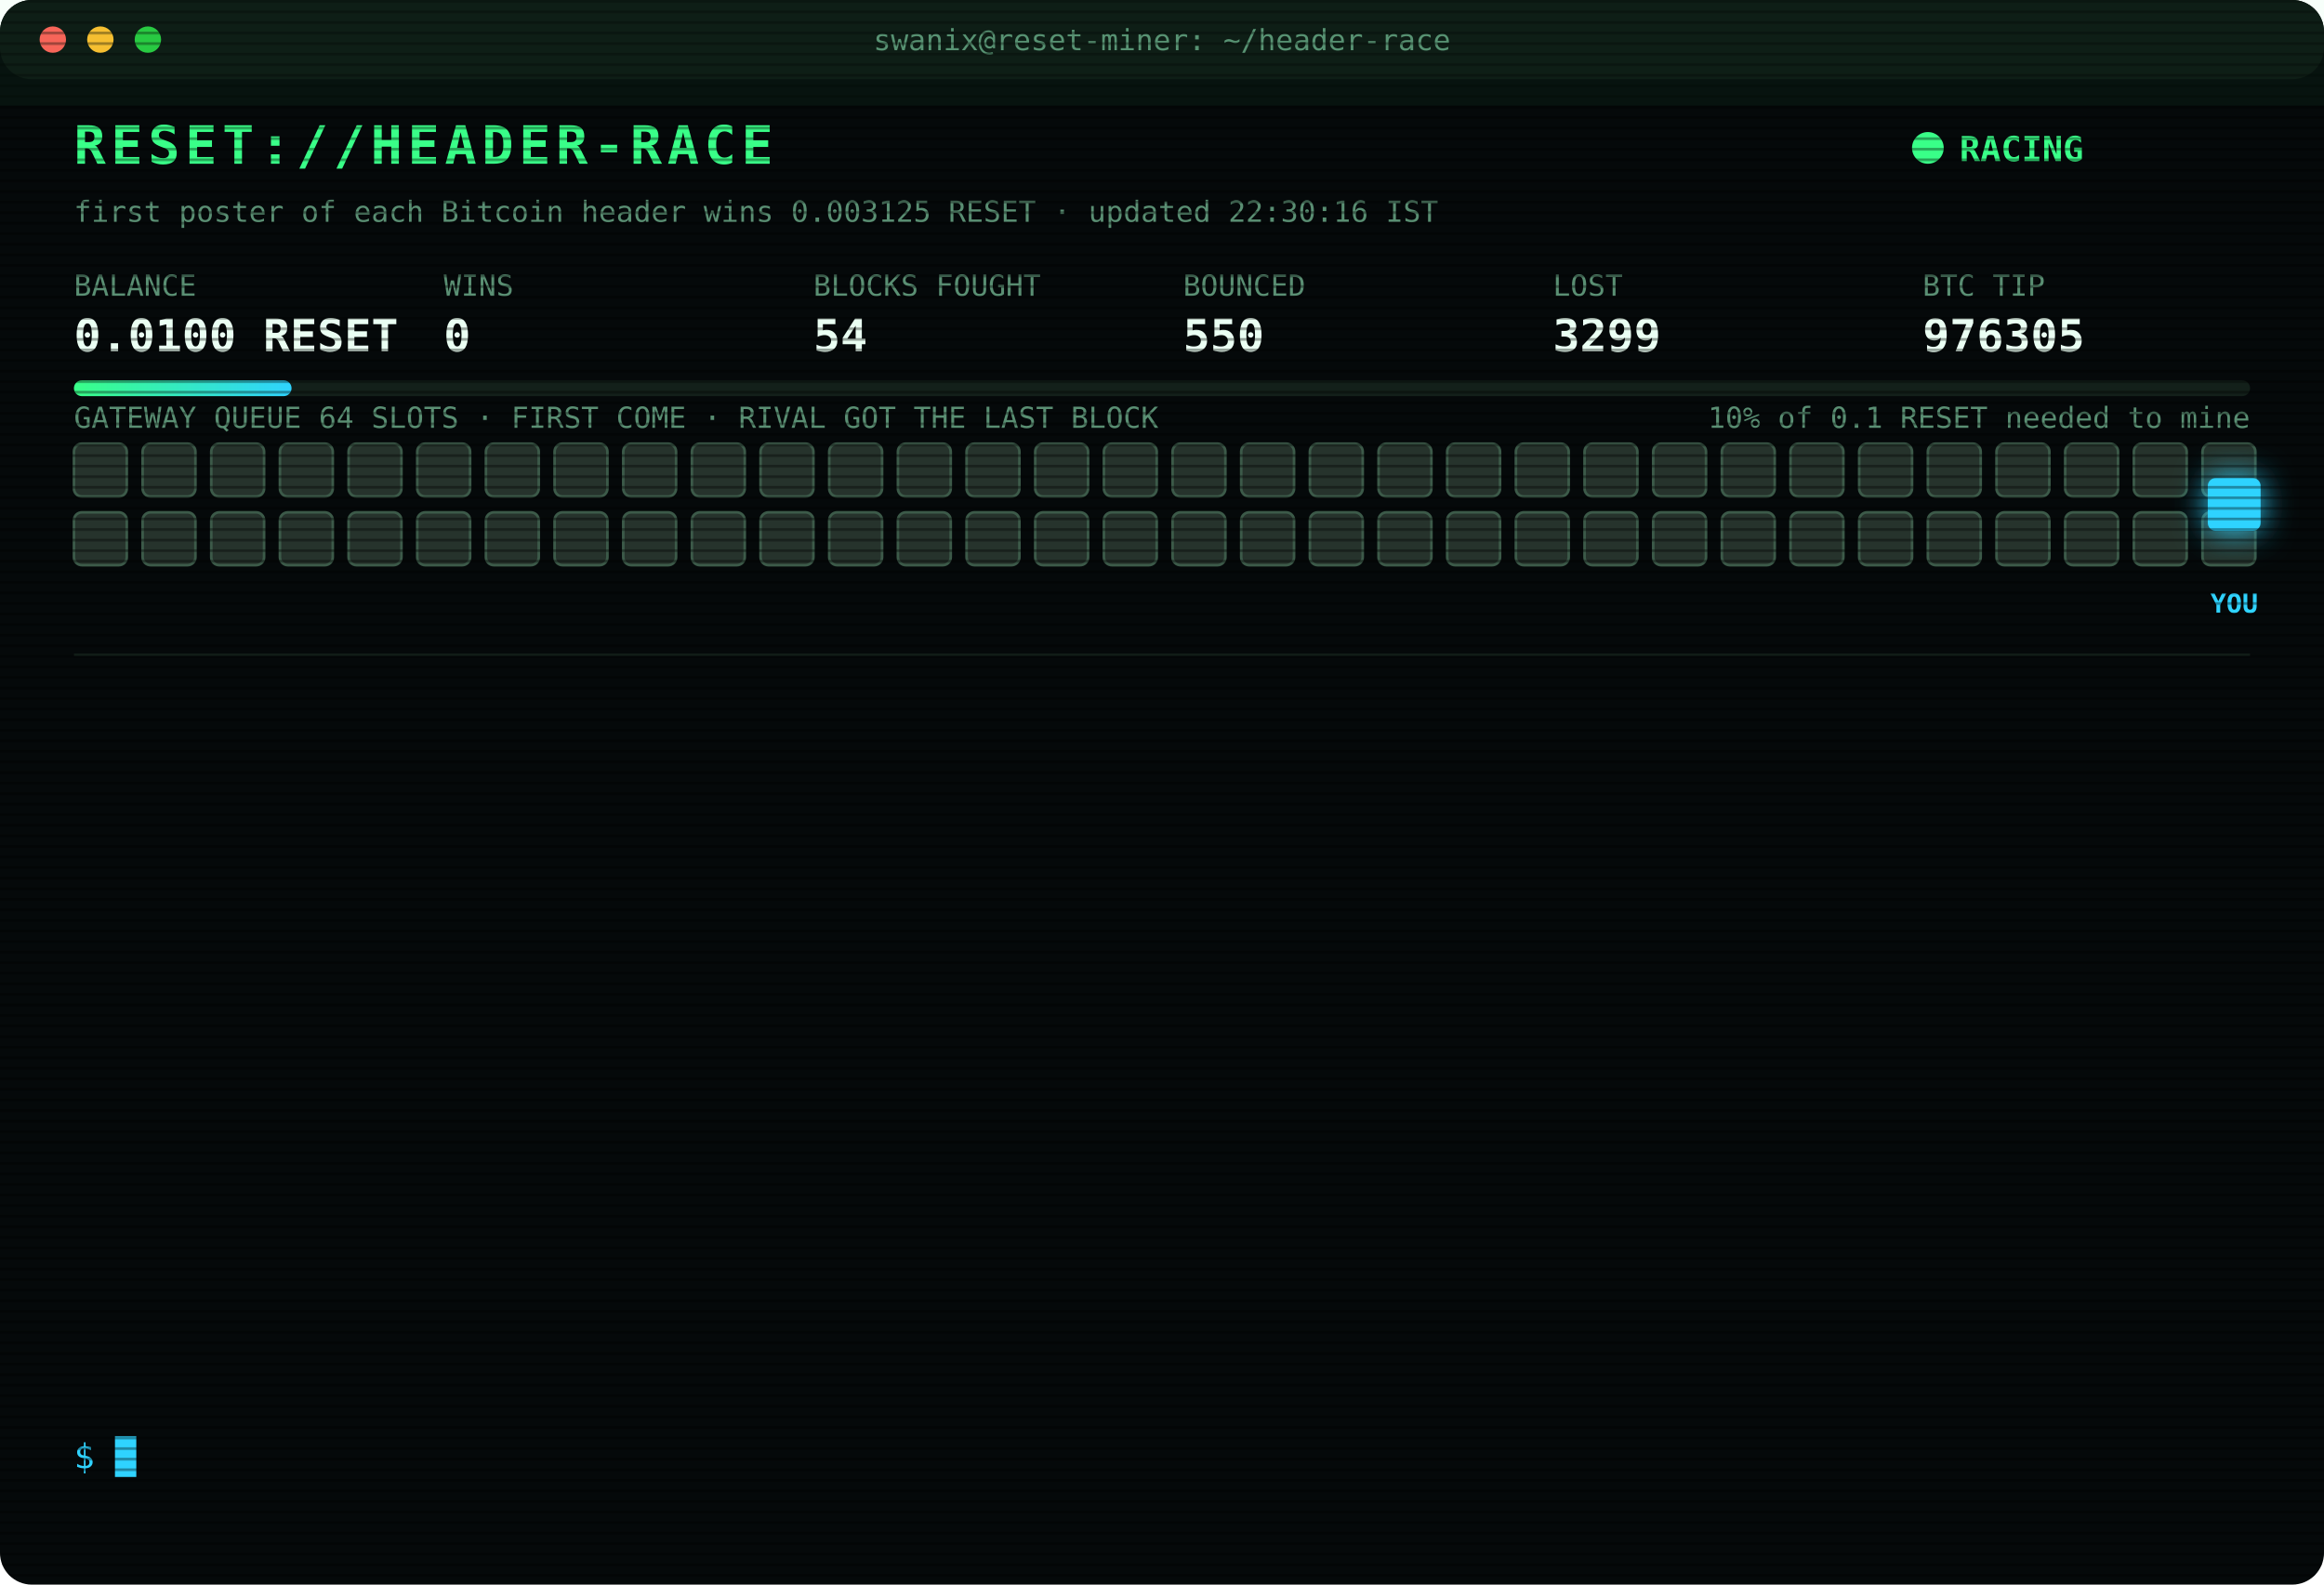
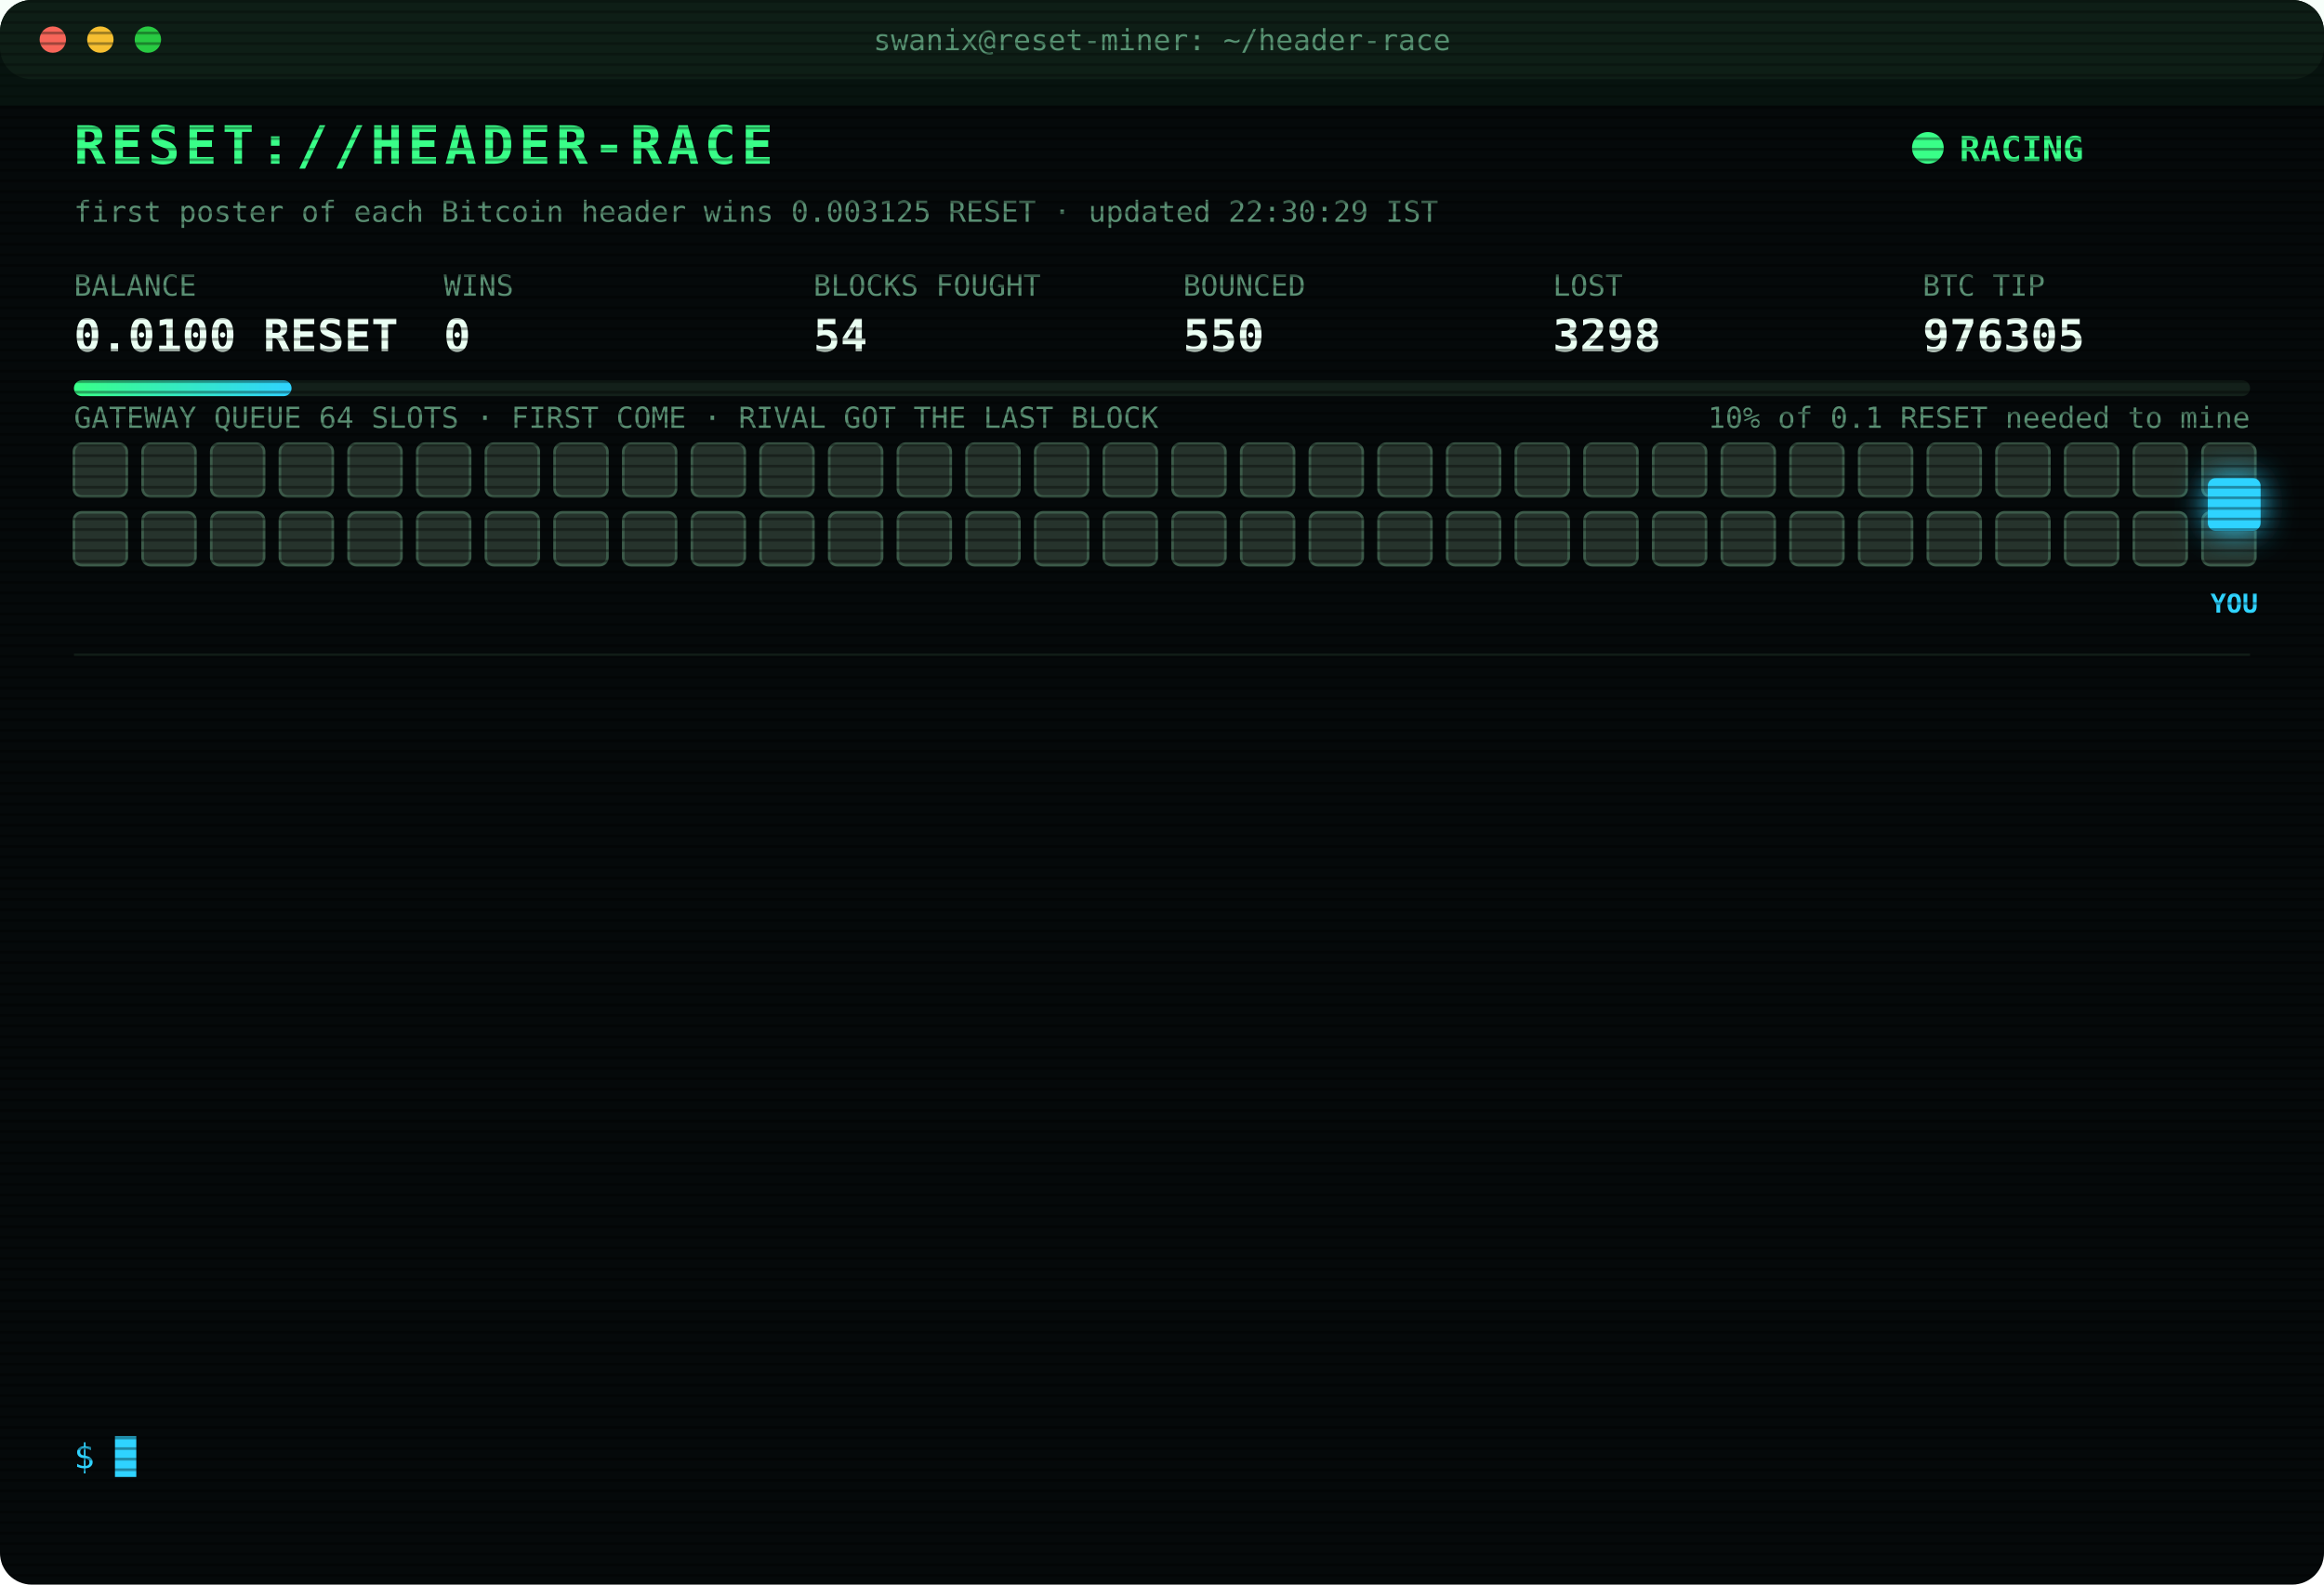
<svg xmlns="http://www.w3.org/2000/svg" width="880" height="600" viewBox="0 0 880 600" font-family="ui-monospace,SFMono-Regular,Menlo,Consolas,monospace">
  <style>
text{font-size:13px;fill:#7CFFB2}
.title{font-size:20px;font-weight:700;fill:#39FF88;letter-spacing:2px;animation:glitch 3s infinite steps(1)}
.sub{fill:#2fd3ff}.k{fill:#5a8f73;font-size:11px}.v{font-size:17px;font-weight:700;fill:#eafff3}
.ts{fill:#3f6b56}.boot{fill:#2fd3ff}.dim{fill:#5a8f73}.bad{fill:#ff4d6d}.warn{fill:#ffd23f}.mag{fill:#ff5cf0}.win{fill:#39FF88;font-weight:700}
.tag{font-size:10px;fill:#2fd3ff;font-weight:700}
.rival{fill:#26332c;stroke:#3c5a49;animation:jam 1.2s infinite alternate}
.idle{fill:#141c18;stroke:#22302a;animation:breathe 4s infinite}
.me{fill:#2fd3ff;filter:drop-shadow(0 0 6px #2fd3ff)}
.hover{animation:nudge 1.1s infinite ease-in-out}.bounce{animation:kick 1.4s infinite}
.ln{opacity:0;animation:in .4s forwards}
.cur{animation:blink 1s infinite steps(1)}
.scan{animation:scan 6s infinite linear}
.led{animation:blink 1.4s infinite}
@keyframes in{from{opacity:0;transform:translateX(-6px)}to{opacity:1;transform:none}}
@keyframes blink{50%{opacity:0}}
@keyframes jam{to{fill:#33463b}}
@keyframes breathe{50%{opacity:.4}}
@keyframes nudge{50%{transform:translateX(-10px)}}
@keyframes kick{0%,100%{transform:none}30%{transform:translateX(-14px)}55%{transform:translateX(10px) translateY(-6px)}}
@keyframes glitch{0%,92%{transform:none}93%{transform:translateX(2px);fill:#ff4d6d}95%{transform:translateX(-2px);fill:#2fd3ff}97%{transform:none}}
@keyframes scan{from{transform:translateY(-40px)}to{transform:translateY(600px)}}
</style>
  <defs>
    <pattern id="sl" width="4" height="4" patternUnits="userSpaceOnUse">
      <rect width="4" height="1" fill="#000" opacity=".35" />
    </pattern>
    <linearGradient id="bar">
      <stop offset="0" stop-color="#39FF88" />
      <stop offset="1" stop-color="#2fd3ff" />
    </linearGradient>
  </defs>
  <rect width="880" height="600" rx="12" fill="#05090a" />
  <rect width="880" height="30" rx="12" fill="#0d1512" />
  <circle cx="20" cy="15" r="5" fill="#ff5f57" />
  <circle cx="38" cy="15" r="5" fill="#febc2e" />
  <circle cx="56" cy="15" r="5" fill="#28c840" />
  <text x="440" y="19" text-anchor="middle" class="k">swanix@reset-miner: ~/header-race</text>
  <text x="28" y="62" class="title">RESET://HEADER-RACE</text>
  <circle class="led" cx="730" cy="56" r="6" fill="#39FF88" />
  <text x="742" y="61" class="win">RACING</text>
-   <text x="28" y="84" class="k">first poster of each Bitcoin header wins 0.003125 RESET · updated 22:30:16 IST</text>
+   <text x="28" y="84" class="k">first poster of each Bitcoin header wins 0.003125 RESET · updated 22:30:29 IST</text>
  <text x="28" y="112" class="k">BALANCE</text>
  <text x="28" y="133" class="v">0.0100 RESET</text>
  <text x="168" y="112" class="k">WINS</text>
  <text x="168" y="133" class="v">0</text>
  <text x="308" y="112" class="k">BLOCKS FOUGHT</text>
  <text x="308" y="133" class="v">54</text>
  <text x="448" y="112" class="k">BOUNCED</text>
  <text x="448" y="133" class="v">550</text>
  <text x="588" y="112" class="k">LOST</text>
-   <text x="588" y="133" class="v">3299</text>
+   <text x="588" y="133" class="v">3298</text>
  <text x="728" y="112" class="k">BTC TIP</text>
  <text x="728" y="133" class="v">976305</text>
  <rect x="28" y="144" width="824" height="6" rx="3" fill="#13201a" />
  <rect x="28" y="144" width="82.4" height="6" rx="3" fill="url(#bar)" />
  <text x="852" y="162" text-anchor="end" class="k">10% of 0.1 RESET needed to mine</text>
  <text x="28" y="162" class="k">GATEWAY QUEUE 64 SLOTS · FIRST COME · RIVAL GOT THE LAST BLOCK</text>
  <rect class="rival" x="28" y="168" width="20" height="20" rx="3" style="animation-delay:0.00s" />
  <rect class="rival" x="54" y="168" width="20" height="20" rx="3" style="animation-delay:0.05s" />
  <rect class="rival" x="80" y="168" width="20" height="20" rx="3" style="animation-delay:0.10s" />
  <rect class="rival" x="106" y="168" width="20" height="20" rx="3" style="animation-delay:0.15s" />
  <rect class="rival" x="132" y="168" width="20" height="20" rx="3" style="animation-delay:0.20s" />
  <rect class="rival" x="158" y="168" width="20" height="20" rx="3" style="animation-delay:0.25s" />
  <rect class="rival" x="184" y="168" width="20" height="20" rx="3" style="animation-delay:0.30s" />
  <rect class="rival" x="210" y="168" width="20" height="20" rx="3" style="animation-delay:0.35s" />
  <rect class="rival" x="236" y="168" width="20" height="20" rx="3" style="animation-delay:0.40s" />
  <rect class="rival" x="262" y="168" width="20" height="20" rx="3" style="animation-delay:0.45s" />
  <rect class="rival" x="288" y="168" width="20" height="20" rx="3" style="animation-delay:0.50s" />
  <rect class="rival" x="314" y="168" width="20" height="20" rx="3" style="animation-delay:0.55s" />
  <rect class="rival" x="340" y="168" width="20" height="20" rx="3" style="animation-delay:0.60s" />
  <rect class="rival" x="366" y="168" width="20" height="20" rx="3" style="animation-delay:0.65s" />
  <rect class="rival" x="392" y="168" width="20" height="20" rx="3" style="animation-delay:0.70s" />
  <rect class="rival" x="418" y="168" width="20" height="20" rx="3" style="animation-delay:0.75s" />
  <rect class="rival" x="444" y="168" width="20" height="20" rx="3" style="animation-delay:0.80s" />
  <rect class="rival" x="470" y="168" width="20" height="20" rx="3" style="animation-delay:0.85s" />
  <rect class="rival" x="496" y="168" width="20" height="20" rx="3" style="animation-delay:0.90s" />
  <rect class="rival" x="522" y="168" width="20" height="20" rx="3" style="animation-delay:0.95s" />
  <rect class="rival" x="548" y="168" width="20" height="20" rx="3" style="animation-delay:1.00s" />
  <rect class="rival" x="574" y="168" width="20" height="20" rx="3" style="animation-delay:1.05s" />
  <rect class="rival" x="600" y="168" width="20" height="20" rx="3" style="animation-delay:1.10s" />
  <rect class="rival" x="626" y="168" width="20" height="20" rx="3" style="animation-delay:1.15s" />
  <rect class="rival" x="652" y="168" width="20" height="20" rx="3" style="animation-delay:1.20s" />
  <rect class="rival" x="678" y="168" width="20" height="20" rx="3" style="animation-delay:1.25s" />
  <rect class="rival" x="704" y="168" width="20" height="20" rx="3" style="animation-delay:1.30s" />
  <rect class="rival" x="730" y="168" width="20" height="20" rx="3" style="animation-delay:1.35s" />
  <rect class="rival" x="756" y="168" width="20" height="20" rx="3" style="animation-delay:1.40s" />
  <rect class="rival" x="782" y="168" width="20" height="20" rx="3" style="animation-delay:1.45s" />
  <rect class="rival" x="808" y="168" width="20" height="20" rx="3" style="animation-delay:1.50s" />
  <rect class="rival" x="834" y="168" width="20" height="20" rx="3" style="animation-delay:1.55s" />
  <rect class="rival" x="28" y="194" width="20" height="20" rx="3" style="animation-delay:1.60s" />
  <rect class="rival" x="54" y="194" width="20" height="20" rx="3" style="animation-delay:1.65s" />
  <rect class="rival" x="80" y="194" width="20" height="20" rx="3" style="animation-delay:1.70s" />
  <rect class="rival" x="106" y="194" width="20" height="20" rx="3" style="animation-delay:1.75s" />
  <rect class="rival" x="132" y="194" width="20" height="20" rx="3" style="animation-delay:1.80s" />
  <rect class="rival" x="158" y="194" width="20" height="20" rx="3" style="animation-delay:1.85s" />
  <rect class="rival" x="184" y="194" width="20" height="20" rx="3" style="animation-delay:1.90s" />
  <rect class="rival" x="210" y="194" width="20" height="20" rx="3" style="animation-delay:1.95s" />
  <rect class="rival" x="236" y="194" width="20" height="20" rx="3" style="animation-delay:2.00s" />
  <rect class="rival" x="262" y="194" width="20" height="20" rx="3" style="animation-delay:2.05s" />
  <rect class="rival" x="288" y="194" width="20" height="20" rx="3" style="animation-delay:2.10s" />
  <rect class="rival" x="314" y="194" width="20" height="20" rx="3" style="animation-delay:2.15s" />
  <rect class="rival" x="340" y="194" width="20" height="20" rx="3" style="animation-delay:2.20s" />
  <rect class="rival" x="366" y="194" width="20" height="20" rx="3" style="animation-delay:2.25s" />
  <rect class="rival" x="392" y="194" width="20" height="20" rx="3" style="animation-delay:2.30s" />
  <rect class="rival" x="418" y="194" width="20" height="20" rx="3" style="animation-delay:2.35s" />
  <rect class="rival" x="444" y="194" width="20" height="20" rx="3" style="animation-delay:2.40s" />
  <rect class="rival" x="470" y="194" width="20" height="20" rx="3" style="animation-delay:2.45s" />
  <rect class="rival" x="496" y="194" width="20" height="20" rx="3" style="animation-delay:2.50s" />
  <rect class="rival" x="522" y="194" width="20" height="20" rx="3" style="animation-delay:2.55s" />
  <rect class="rival" x="548" y="194" width="20" height="20" rx="3" style="animation-delay:2.60s" />
  <rect class="rival" x="574" y="194" width="20" height="20" rx="3" style="animation-delay:2.65s" />
  <rect class="rival" x="600" y="194" width="20" height="20" rx="3" style="animation-delay:2.70s" />
  <rect class="rival" x="626" y="194" width="20" height="20" rx="3" style="animation-delay:2.75s" />
  <rect class="rival" x="652" y="194" width="20" height="20" rx="3" style="animation-delay:2.80s" />
  <rect class="rival" x="678" y="194" width="20" height="20" rx="3" style="animation-delay:2.85s" />
  <rect class="rival" x="704" y="194" width="20" height="20" rx="3" style="animation-delay:2.90s" />
  <rect class="rival" x="730" y="194" width="20" height="20" rx="3" style="animation-delay:2.95s" />
  <rect class="rival" x="756" y="194" width="20" height="20" rx="3" style="animation-delay:3.00s" />
  <rect class="rival" x="782" y="194" width="20" height="20" rx="3" style="animation-delay:3.05s" />
  <rect class="rival" x="808" y="194" width="20" height="20" rx="3" style="animation-delay:3.10s" />
  <rect class="rival" x="834" y="194" width="20" height="20" rx="3" style="animation-delay:3.15s" />
  <g class="hover">
    <rect class="me" x="836" y="181" width="20" height="20" rx="3" />
    <text class="tag" x="846" y="232" text-anchor="middle">YOU</text>
  </g>
  <line x1="28" x2="852" y1="248" y2="248" stroke="#13201a" />
  <g class="ln" style="animation-delay:0.40s">
    <text x="28" y="270" class="ts">20:33:44</text>
    <text x="104" y="270" class="bad">[LOST] #976290 taken by a rival miner</text>
  </g>
  <g class="ln" style="animation-delay:0.65s">
    <text x="28" y="292" class="ts">20:39:08</text>
    <text x="104" y="292" class="bad">[LOST] #976291 taken by a rival miner</text>
  </g>
  <g class="ln" style="animation-delay:0.90s">
    <text x="28" y="314" class="ts">20:44:35</text>
    <text x="104" y="314" class="bad">[LOST] #976292 taken by a rival miner</text>
  </g>
  <g class="ln" style="animation-delay:1.15s">
    <text x="28" y="336" class="ts">20:49:21</text>
    <text x="104" y="336" class="bad">[LOST] #976293 taken by a rival miner</text>
  </g>
  <g class="ln" style="animation-delay:1.40s">
    <text x="28" y="358" class="ts">20:54:38</text>
    <text x="104" y="358" class="bad">[LOST] #976294 taken by a rival miner</text>
  </g>
  <g class="ln" style="animation-delay:1.65s">
    <text x="28" y="380" class="ts">21:01:41</text>
    <text x="104" y="380" class="bad">[LOST] #976295 taken by a rival miner</text>
  </g>
  <g class="ln" style="animation-delay:1.90s">
    <text x="28" y="402" class="ts">21:36:54</text>
    <text x="104" y="402" class="bad">[LOST] #976298 taken by a rival miner</text>
  </g>
  <g class="ln" style="animation-delay:2.15s">
    <text x="28" y="424" class="ts">21:37:20</text>
    <text x="104" y="424" class="bad">[LOST] #976299 taken by a rival miner</text>
  </g>
  <g class="ln" style="animation-delay:2.40s">
    <text x="28" y="446" class="ts">21:55:03</text>
    <text x="104" y="446" class="bad">[LOST] #976300 taken by a rival miner</text>
  </g>
  <g class="ln" style="animation-delay:2.65s">
    <text x="28" y="468" class="ts">22:07:18</text>
    <text x="104" y="468" class="bad">[LOST] #976302 taken by a rival miner</text>
  </g>
  <g class="ln" style="animation-delay:2.90s">
    <text x="28" y="490" class="ts">22:10:30</text>
    <text x="104" y="490" class="bad">[LOST] #976303 taken by a rival miner</text>
  </g>
  <g class="ln" style="animation-delay:3.15s">
    <text x="28" y="512" class="ts">22:16:30</text>
    <text x="104" y="512" class="bad">[LOST] #976304 taken by a rival miner</text>
  </g>
  <g class="ln" style="animation-delay:3.40s">
    <text x="28" y="534" class="ts">22:30:16</text>
    <text x="104" y="534" class="bad">[LOST] #976305 taken by a rival miner</text>
  </g>
  <text x="28" y="556" class="sub">$ <tspan class="cur">█</tspan>
  </text>
  <rect width="880" height="600" rx="12" fill="url(#sl)" pointer-events="none" />
  <rect class="scan" width="880" height="40" fill="#39FF88" opacity=".04" />
</svg>
